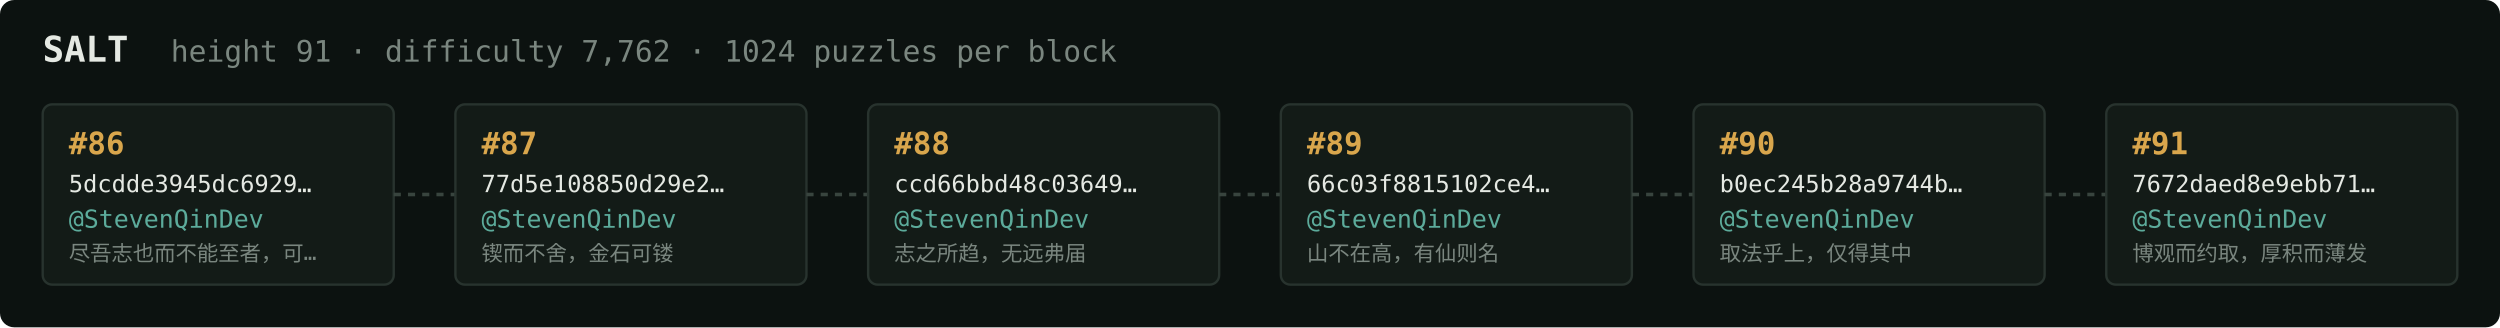
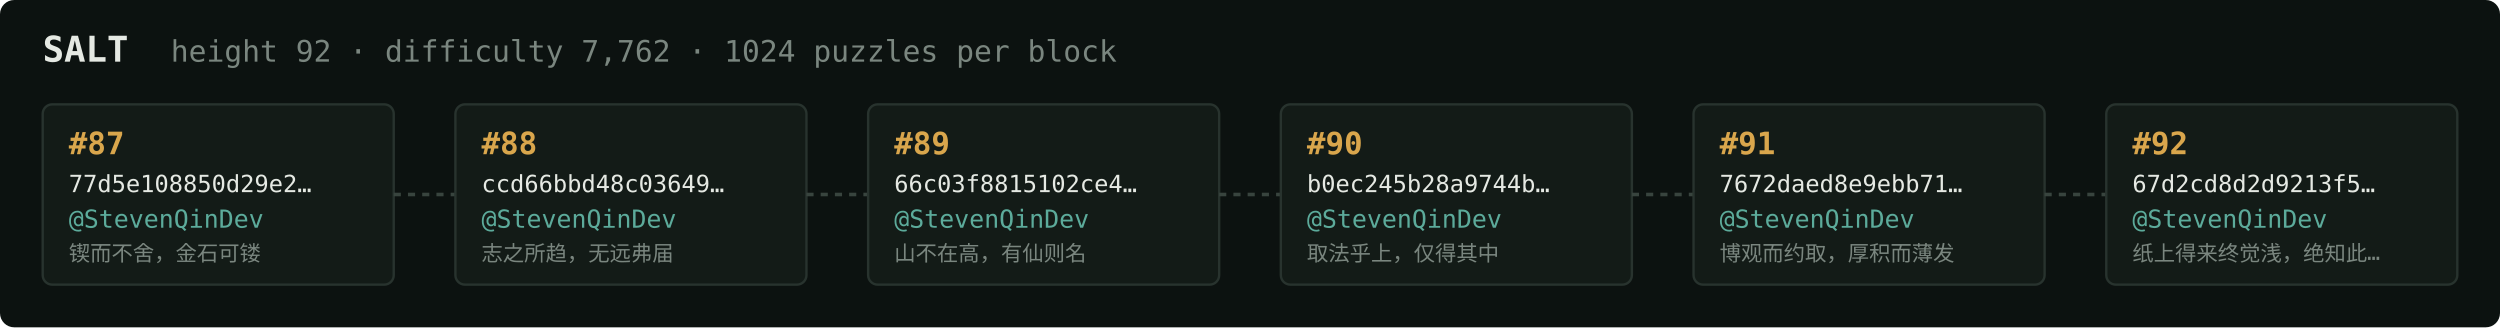
<svg xmlns="http://www.w3.org/2000/svg" width="1054" height="138" viewBox="0 0 1054 138" font-family="ui-monospace,SFMono-Regular,Menlo,monospace">
  <rect fill="#0c1210" width="1054" height="138" rx="6" />
  <text x="18" y="26" fill="#e5e9e3" font-size="15" font-weight="700">SALT</text>
-   <text x="72" y="26" fill="#7a867f" font-size="12.5">height 91 · difficulty 7,762 · 1024 puzzles per block</text>
+   <text x="72" y="26" fill="#7a867f" font-size="12.5">height 92 · difficulty 7,762 · 1024 puzzles per block</text>
  <rect x="18" y="44" width="148" height="76" rx="4" fill="#131b17" stroke="#28332e" stroke-width="1" />
-   <text x="29" y="65" fill="#d9a64c" font-size="13" font-weight="700">#86</text>
-   <text x="29" y="81" fill="#e5e9e3" font-size="10">5dcdde3945dc6929…</text>
+   <text x="29" y="65" fill="#d9a64c" font-size="13" font-weight="700">#87</text>
+   <text x="29" y="81" fill="#e5e9e3" font-size="10">77d5e108850d29e2…</text>
  <text x="29" y="96" fill="#5cab9b" font-size="10.5">@StevenQinDev</text>
-   <text x="29" y="110" fill="#7a867f" font-size="9">尽吾志也而不能至者，可…</text>
+   <text x="29" y="110" fill="#7a867f" font-size="9">锲而不舍，金石可镂</text>
  <line x1="166" y1="82.0" x2="192" y2="82.0" stroke="#38443e" stroke-width="1.5" stroke-dasharray="3 3" />
  <rect x="192" y="44" width="148" height="76" rx="4" fill="#131b17" stroke="#28332e" stroke-width="1" />
-   <text x="203" y="65" fill="#d9a64c" font-size="13" font-weight="700">#87</text>
-   <text x="203" y="81" fill="#e5e9e3" font-size="10">77d5e108850d29e2…</text>
+   <text x="203" y="65" fill="#d9a64c" font-size="13" font-weight="700">#88</text>
+   <text x="203" y="81" fill="#e5e9e3" font-size="10">ccd66bbd48c03649…</text>
  <text x="203" y="96" fill="#5cab9b" font-size="10.5">@StevenQinDev</text>
-   <text x="203" y="110" fill="#7a867f" font-size="9">锲而不舍，金石可镂</text>
+   <text x="203" y="110" fill="#7a867f" font-size="9">志之所趋，无远弗届</text>
  <line x1="340" y1="82.0" x2="366" y2="82.0" stroke="#38443e" stroke-width="1.5" stroke-dasharray="3 3" />
  <rect x="366" y="44" width="148" height="76" rx="4" fill="#131b17" stroke="#28332e" stroke-width="1" />
-   <text x="377" y="65" fill="#d9a64c" font-size="13" font-weight="700">#88</text>
-   <text x="377" y="81" fill="#e5e9e3" font-size="10">ccd66bbd48c03649…</text>
+   <text x="377" y="65" fill="#d9a64c" font-size="13" font-weight="700">#89</text>
+   <text x="377" y="81" fill="#e5e9e3" font-size="10">66c03f8815102ce4…</text>
  <text x="377" y="96" fill="#5cab9b" font-size="10.5">@StevenQinDev</text>
-   <text x="377" y="110" fill="#7a867f" font-size="9">志之所趋，无远弗届</text>
+   <text x="377" y="110" fill="#7a867f" font-size="9">山不在高，有仙则名</text>
  <line x1="514" y1="82.0" x2="540" y2="82.0" stroke="#38443e" stroke-width="1.5" stroke-dasharray="3 3" />
  <rect x="540" y="44" width="148" height="76" rx="4" fill="#131b17" stroke="#28332e" stroke-width="1" />
-   <text x="551" y="65" fill="#d9a64c" font-size="13" font-weight="700">#89</text>
-   <text x="551" y="81" fill="#e5e9e3" font-size="10">66c03f8815102ce4…</text>
+   <text x="551" y="65" fill="#d9a64c" font-size="13" font-weight="700">#90</text>
+   <text x="551" y="81" fill="#e5e9e3" font-size="10">b0ec245b28a9744b…</text>
  <text x="551" y="96" fill="#5cab9b" font-size="10.5">@StevenQinDev</text>
-   <text x="551" y="110" fill="#7a867f" font-size="9">山不在高，有仙则名</text>
+   <text x="551" y="110" fill="#7a867f" font-size="9">取法乎上，仅得其中</text>
  <line x1="688" y1="82.0" x2="714" y2="82.0" stroke="#38443e" stroke-width="1.5" stroke-dasharray="3 3" />
  <rect x="714" y="44" width="148" height="76" rx="4" fill="#131b17" stroke="#28332e" stroke-width="1" />
-   <text x="725" y="65" fill="#d9a64c" font-size="13" font-weight="700">#90</text>
-   <text x="725" y="81" fill="#e5e9e3" font-size="10">b0ec245b28a9744b…</text>
+   <text x="725" y="65" fill="#d9a64c" font-size="13" font-weight="700">#91</text>
+   <text x="725" y="81" fill="#e5e9e3" font-size="10">7672daed8e9ebb71…</text>
  <text x="725" y="96" fill="#5cab9b" font-size="10.5">@StevenQinDev</text>
-   <text x="725" y="110" fill="#7a867f" font-size="9">取法乎上，仅得其中</text>
+   <text x="725" y="110" fill="#7a867f" font-size="9">博观而约取，厚积而薄发</text>
  <line x1="862" y1="82.0" x2="888" y2="82.0" stroke="#38443e" stroke-width="1.5" stroke-dasharray="3 3" />
  <rect x="888" y="44" width="148" height="76" rx="4" fill="#131b17" stroke="#28332e" stroke-width="1" />
-   <text x="899" y="65" fill="#d9a64c" font-size="13" font-weight="700">#91</text>
-   <text x="899" y="81" fill="#e5e9e3" font-size="10">7672daed8e9ebb71…</text>
+   <text x="899" y="65" fill="#d9a64c" font-size="13" font-weight="700">#92</text>
+   <text x="899" y="81" fill="#e5e9e3" font-size="10">67d2cd8d2d9213f5…</text>
  <text x="899" y="96" fill="#5cab9b" font-size="10.5">@StevenQinDev</text>
-   <text x="899" y="110" fill="#7a867f" font-size="9">博观而约取，厚积而薄发</text>
+   <text x="899" y="110" fill="#7a867f" font-size="9">纸上得来终觉浅，绝知此…</text>
</svg>
